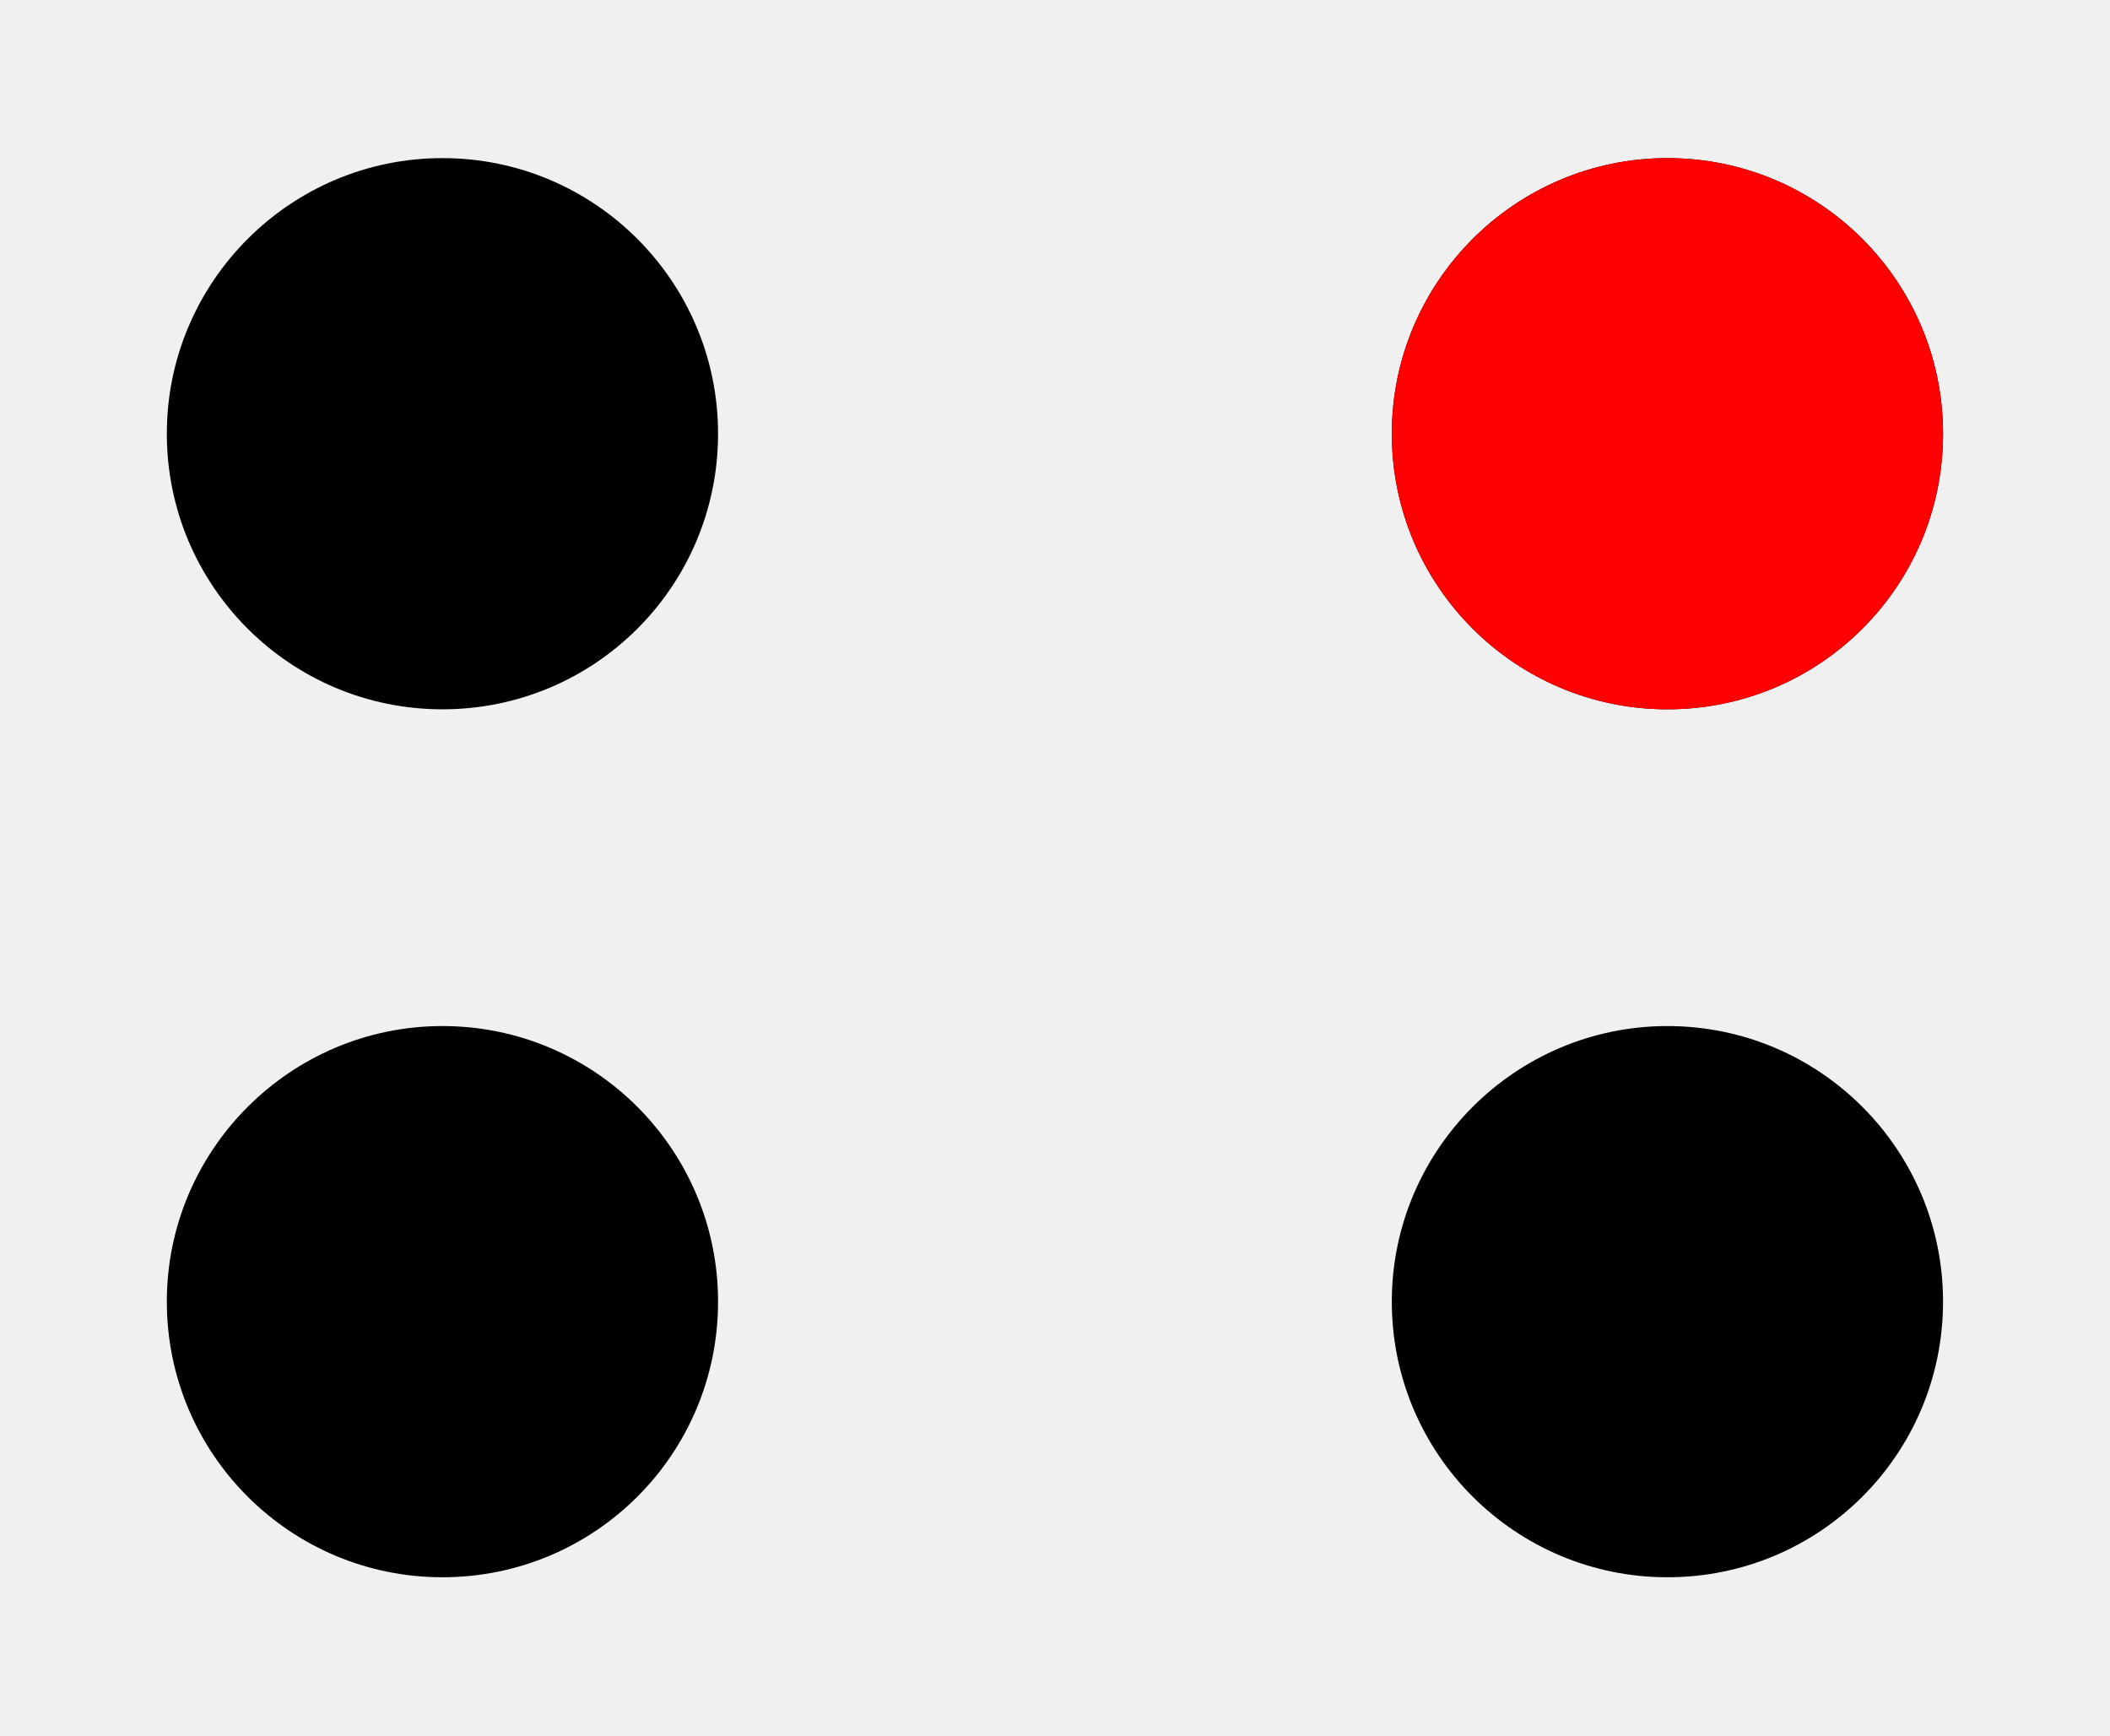
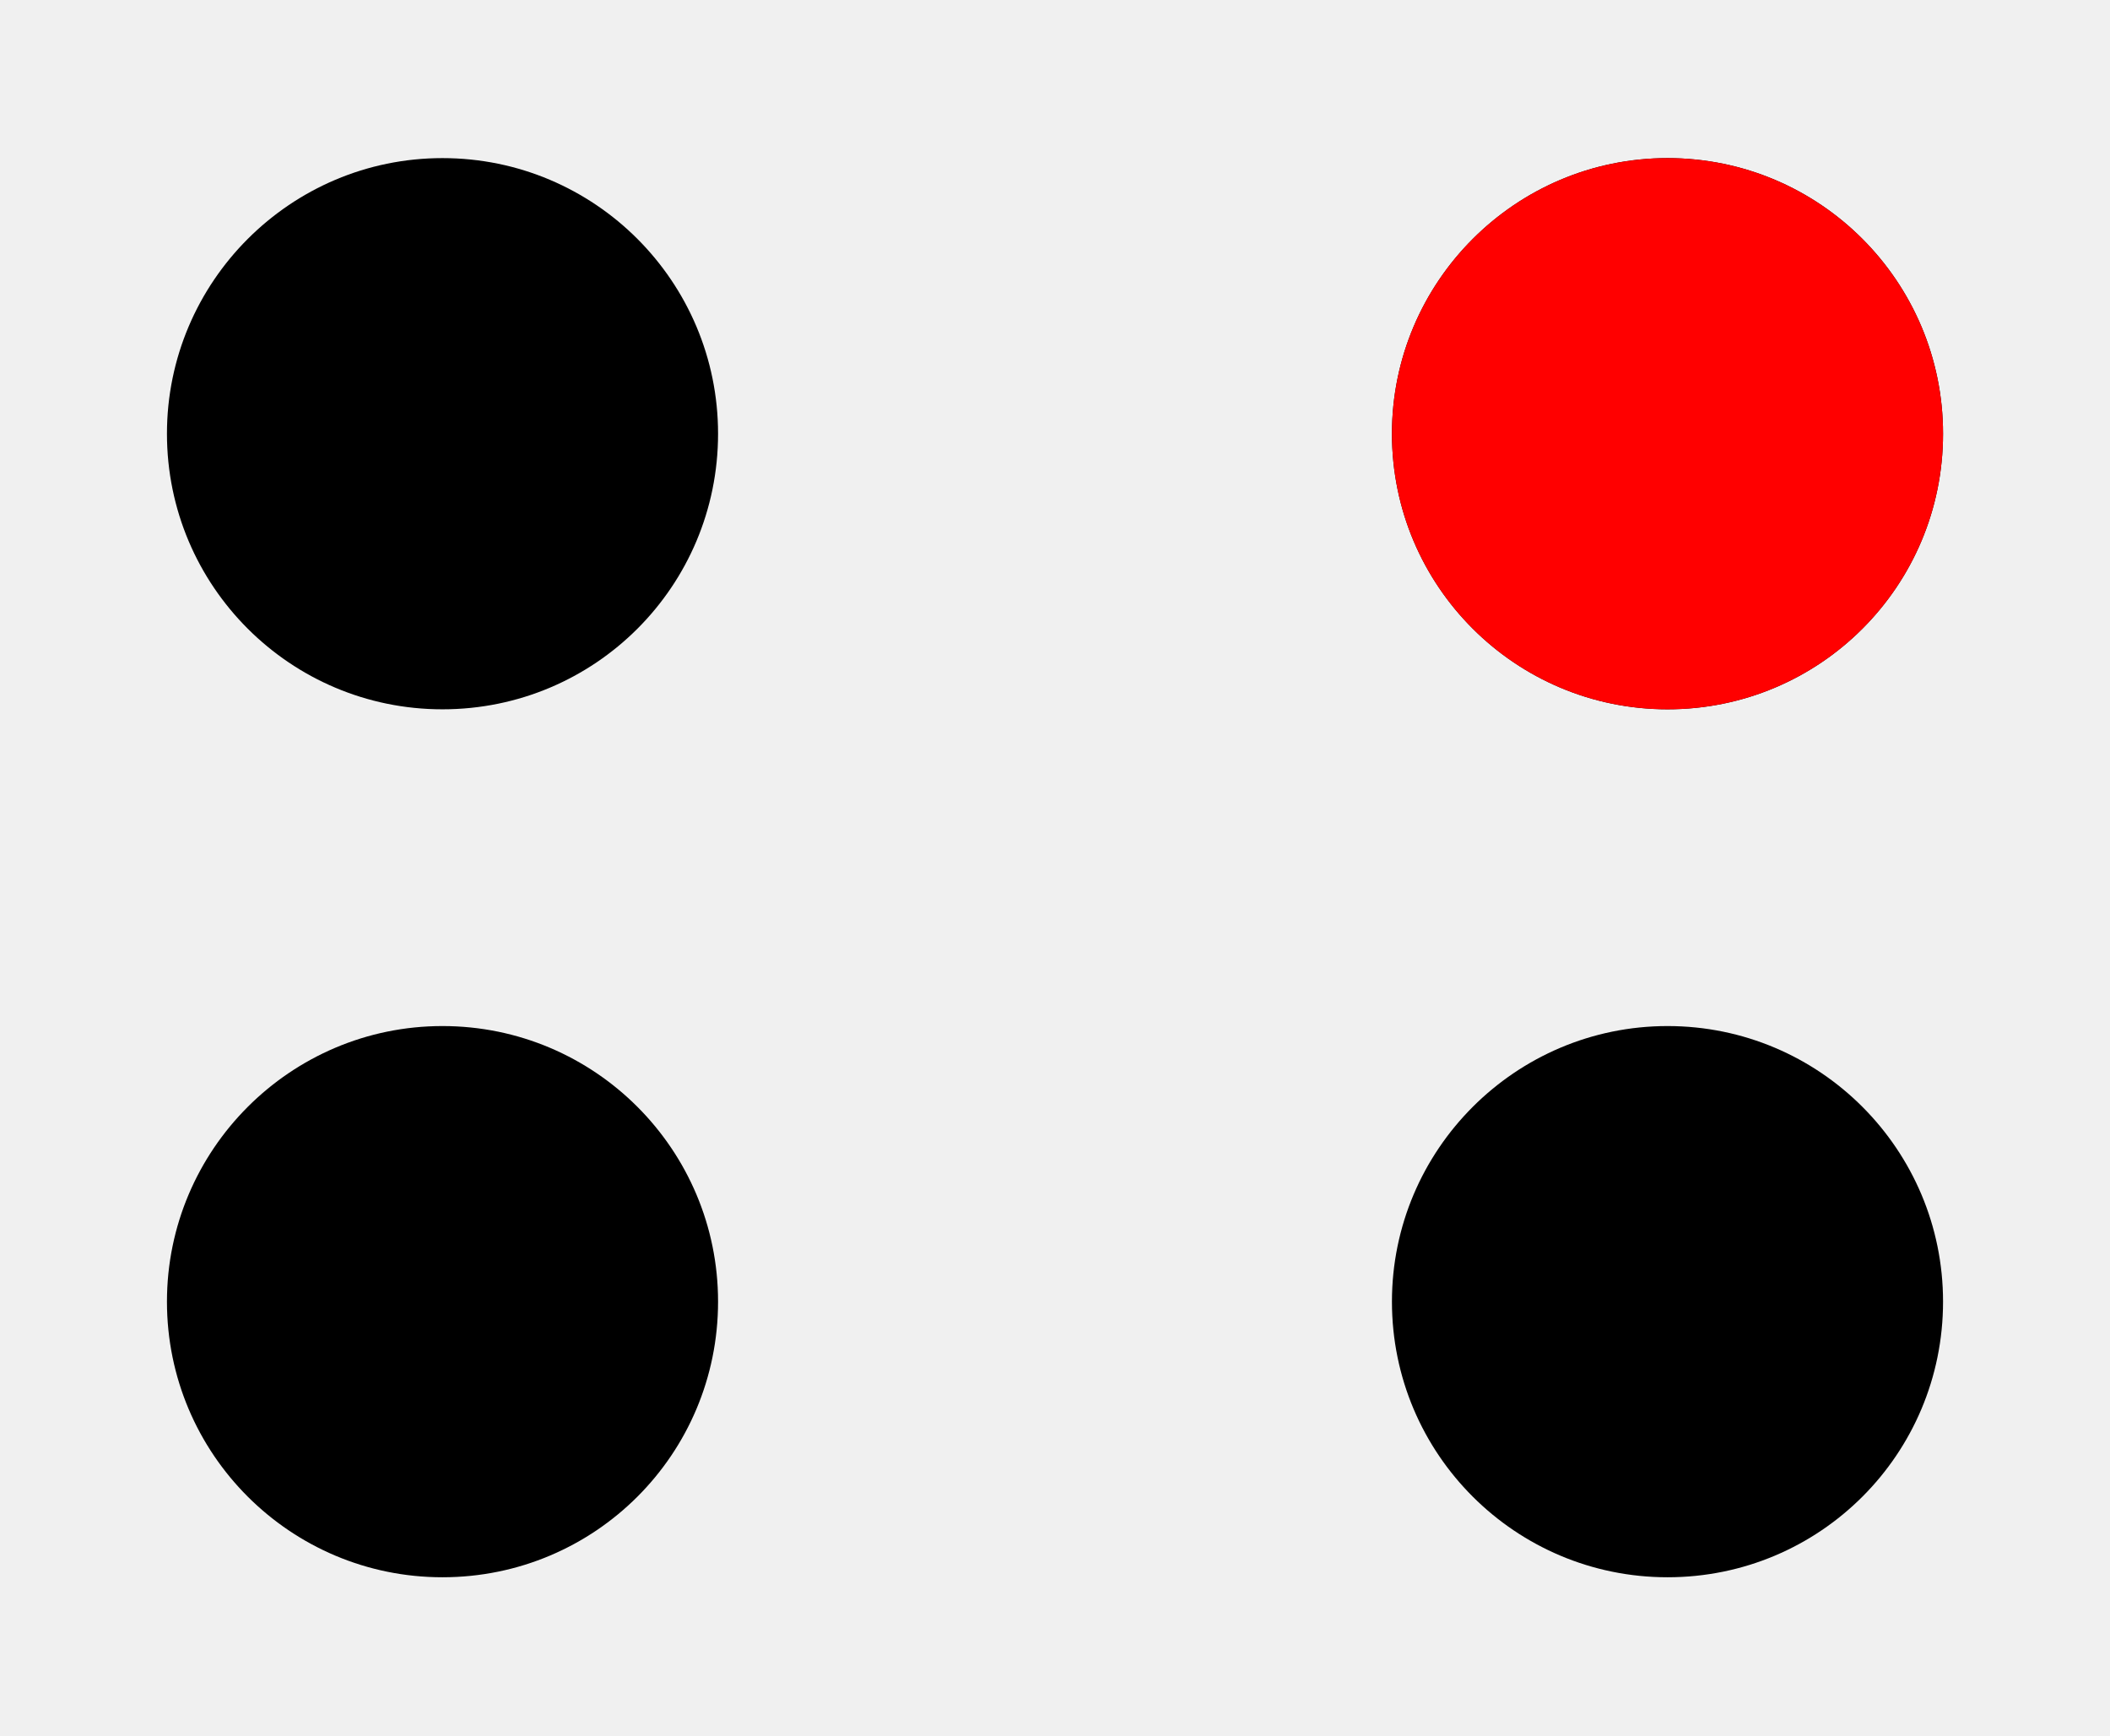
- <svg xmlns="http://www.w3.org/2000/svg" width="16" height="13.161" viewBox="0 0 16 13.161" version="1.1" id="svg20">
-   <defs id="defs20" />
-   <g id="g20" style="display:none">
-     <path fill-rule="nonzero" fill="#bababa" fill-opacity="1" d="M 0,0 H 6.711 V 6.582 H 0 Z m 0,0" id="path11" />
-     <path fill-rule="nonzero" fill="#27292b" fill-opacity="1" d="M 0.09,0.09 H 6.621 V 6.492 H 0.09 Z m 0,0" id="path12" />
-     <path fill-rule="nonzero" fill="#000000" fill-opacity="1" d="M 0.992,3.289 H 5.715 V 5.652 H 0.992 Z m 0,0" id="path13" style="display:none" />
-     <path fill-rule="nonzero" fill="#000000" fill-opacity="1" d="m 5.715,3.289 c 0,1.305 -1.055,2.363 -2.359,2.363 -1.305,0 -2.363,-1.059 -2.363,-2.363 0,-1.305 1.059,-2.359 2.363,-2.359 1.305,0 2.359,1.055 2.359,2.359 z m 0,0" id="path14" style="display:none" />
-   </g>
-   <g id="g20-6" transform="translate(0,6.582031)" style="display:none">
-     <path fill-rule="nonzero" fill="#bababa" fill-opacity="1" d="M 0,0 H 6.711 V 6.582 H 0 Z m 0,0" id="path11-7" />
-     <path fill-rule="nonzero" fill="#27292b" fill-opacity="1" d="M 0.09,0.09 H 6.621 V 6.492 H 0.09 Z m 0,0" id="path12-5" />
-     <path fill-rule="nonzero" fill="#000000" fill-opacity="1" d="M 0.992,3.289 H 5.715 V 5.652 H 0.992 Z m 0,0" id="path13-3" style="display:none" />
-     <path fill-rule="nonzero" fill="#000000" fill-opacity="1" d="m 5.715,3.289 c 0,1.305 -1.055,2.363 -2.359,2.363 -1.305,0 -2.363,-1.059 -2.363,-2.363 0,-1.305 1.059,-2.359 2.363,-2.359 1.305,0 2.359,1.055 2.359,2.359 z m 0,0" id="path14-5" style="display:none" />
-   </g>
-   <g id="g20-2" transform="translate(9.289062)" style="display:none">
-     <path fill-rule="nonzero" fill="#bababa" fill-opacity="1" d="M 0,0 H 6.711 V 6.582 H 0 Z m 0,0" id="path11-9" />
-     <path fill-rule="nonzero" fill="#27292b" fill-opacity="1" d="M 0.09,0.09 H 6.621 V 6.492 H 0.09 Z m 0,0" id="path12-1" />
-     <path fill-rule="nonzero" fill="#000000" fill-opacity="1" d="M 0.992,3.289 H 5.715 V 5.652 H 0.992 Z m 0,0" id="path13-2" style="display:none" />
-     <path fill-rule="nonzero" fill="#000000" fill-opacity="1" d="m 5.715,3.289 c 0,1.305 -1.055,2.363 -2.359,2.363 -1.305,0 -2.363,-1.059 -2.363,-2.363 0,-1.305 1.059,-2.359 2.363,-2.359 1.305,0 2.359,1.055 2.359,2.359 z m 0,0" id="path14-7" style="display:none" />
-   </g>
-   <g id="g20-9" transform="translate(9.289062,6.582031)" style="display:none">
-     <path fill-rule="nonzero" fill="#bababa" fill-opacity="1" d="M 0,0 H 6.711 V 6.582 H 0 Z m 0,0" id="path11-3" />
-     <path fill-rule="nonzero" fill="#27292b" fill-opacity="1" d="M 0.09,0.09 H 6.621 V 6.492 H 0.09 Z m 0,0" id="path12-6" />
-     <path fill-rule="nonzero" fill="#000000" fill-opacity="1" d="M 0.992,3.289 H 5.715 V 5.652 H 0.992 Z m 0,0" id="path13-0" style="display:none" />
-     <path fill-rule="nonzero" fill="#000000" fill-opacity="1" d="m 5.715,3.289 c 0,1.305 -1.055,2.363 -2.359,2.363 -1.305,0 -2.363,-1.059 -2.363,-2.363 0,-1.305 1.059,-2.359 2.363,-2.359 1.305,0 2.359,1.055 2.359,2.359 z m 0,0" id="path14-6" style="display:none" />
-   </g>
-   <path fill-rule="nonzero" fill="#00ff00" fill-opacity="1" d="m 5.445,3.289 c 0,1.156 -0.934,2.09 -2.09,2.09 -1.152,0 -2.09,-0.934 -2.09,-2.09 0,-1.152 0.938,-2.09 2.09,-2.09 1.156,0 2.09,0.938 2.09,2.09 z m 0,0" id="path5-6" style="display:inline;fill:#000000" />
-   <path fill-rule="nonzero" fill="#00ff00" fill-opacity="1" d="m 14.734,3.289 c 0,1.156 -0.934,2.09 -2.09,2.09 -1.152,0 -2.09,-0.934 -2.09,-2.09 0,-1.152 0.938,-2.09 2.09,-2.09 1.156,0 2.09,0.938 2.09,2.09 z m 0,0" id="path5-8" style="display:inline;fill:#000000" />
-   <path fill-rule="nonzero" fill="#00ff00" fill-opacity="1" d="m 5.445,9.871 c 0,1.156 -0.934,2.09 -2.09,2.09 -1.152,0 -2.09,-0.934 -2.09,-2.09 0,-1.152 0.938,-2.09 2.09,-2.09 1.156,0 2.09,0.938 2.09,2.09 z m 0,0" id="path5-9" style="display:inline;fill:#000000" />
-   <path fill-rule="nonzero" fill="#00ff00" fill-opacity="1" d="m 14.734,9.871 c 0,1.156 -0.934,2.09 -2.09,2.09 -1.152,0 -2.09,-0.934 -2.09,-2.09 0,-1.152 0.938,-2.09 2.09,-2.09 1.156,0 2.09,0.938 2.09,2.09 z m 0,0" id="path5-0" style="display:inline;fill:#000000" />
-   <path fill-rule="nonzero" fill="#ff0000" fill-opacity="1" d="m 5.445,3.289 c 0,1.156 -0.938,2.09 -2.09,2.09 -1.156,0 -2.09,-0.934 -2.09,-2.09 0,-1.152 0.934,-2.09 2.09,-2.09 1.152,0 2.09,0.938 2.09,2.09 z m 0,0" id="path15" style="display:none;fill:#ffffff" />
-   <path fill-rule="nonzero" fill="#ffffff" fill-opacity="1" d="m 5.445,9.871 c 0,1.156 -0.938,2.09 -2.09,2.09 -1.156,0 -2.09,-0.934 -2.09,-2.09 0,-1.156 0.934,-2.09 2.09,-2.09 1.152,0 2.09,0.934 2.09,2.09 z m 0,0" id="path20" style="display:none" />
-   <path fill-rule="nonzero" fill="#ffff00" fill-opacity="1" d="m 14.734,9.871 c 0,1.156 -0.934,2.09 -2.09,2.09 -1.152,0 -2.09,-0.934 -2.09,-2.09 0,-1.156 0.938,-2.09 2.09,-2.09 1.156,0 2.09,0.934 2.09,2.09 z m 0,0" id="path10" style="display:none;fill:#ffffff" />
-   <path fill-rule="nonzero" fill="#00ff00" fill-opacity="1" d="m 14.734,3.289 c 0,1.156 -0.934,2.09 -2.09,2.09 -1.152,0 -2.09,-0.934 -2.09,-2.09 0,-1.152 0.938,-2.09 2.09,-2.09 1.156,0 2.09,0.938 2.09,2.09 z m 0,0" id="path5" style="display:inline;fill:#ff0000" />
+ <svg xmlns="http://www.w3.org/2000/svg" width="16" height="13.161" viewBox="0 0 16 13.161">
+   <path fill-rule="nonzero" fill="rgb(0%, 0%, 0%)" fill-opacity="1" d="M 5.445 3.289 C 5.445 4.445 4.512 5.379 3.355 5.379 C 2.203 5.379 1.266 4.445 1.266 3.289 C 1.266 2.137 2.203 1.199 3.355 1.199 C 4.512 1.199 5.445 2.137 5.445 3.289 Z M 5.445 3.289 " />
+   <path fill-rule="nonzero" fill="rgb(0%, 0%, 0%)" fill-opacity="1" d="M 14.734 3.289 C 14.734 4.445 13.801 5.379 12.645 5.379 C 11.492 5.379 10.555 4.445 10.555 3.289 C 10.555 2.137 11.492 1.199 12.645 1.199 C 13.801 1.199 14.734 2.137 14.734 3.289 Z M 14.734 3.289 " />
+   <path fill-rule="nonzero" fill="rgb(0%, 0%, 0%)" fill-opacity="1" d="M 5.445 9.871 C 5.445 11.027 4.512 11.961 3.355 11.961 C 2.203 11.961 1.266 11.027 1.266 9.871 C 1.266 8.719 2.203 7.781 3.355 7.781 C 4.512 7.781 5.445 8.719 5.445 9.871 Z M 5.445 9.871 " />
+   <path fill-rule="nonzero" fill="rgb(0%, 0%, 0%)" fill-opacity="1" d="M 14.734 9.871 C 14.734 11.027 13.801 11.961 12.645 11.961 C 11.492 11.961 10.555 11.027 10.555 9.871 C 10.555 8.719 11.492 7.781 12.645 7.781 C 13.801 7.781 14.734 8.719 14.734 9.871 Z M 14.734 9.871 " />
+   <path fill-rule="nonzero" fill="rgb(100%, 0%, 0%)" fill-opacity="1" d="M 14.734 3.289 C 14.734 4.445 13.801 5.379 12.645 5.379 C 11.492 5.379 10.555 4.445 10.555 3.289 C 10.555 2.137 11.492 1.199 12.645 1.199 C 13.801 1.199 14.734 2.137 14.734 3.289 Z M 14.734 3.289 " />
</svg>
